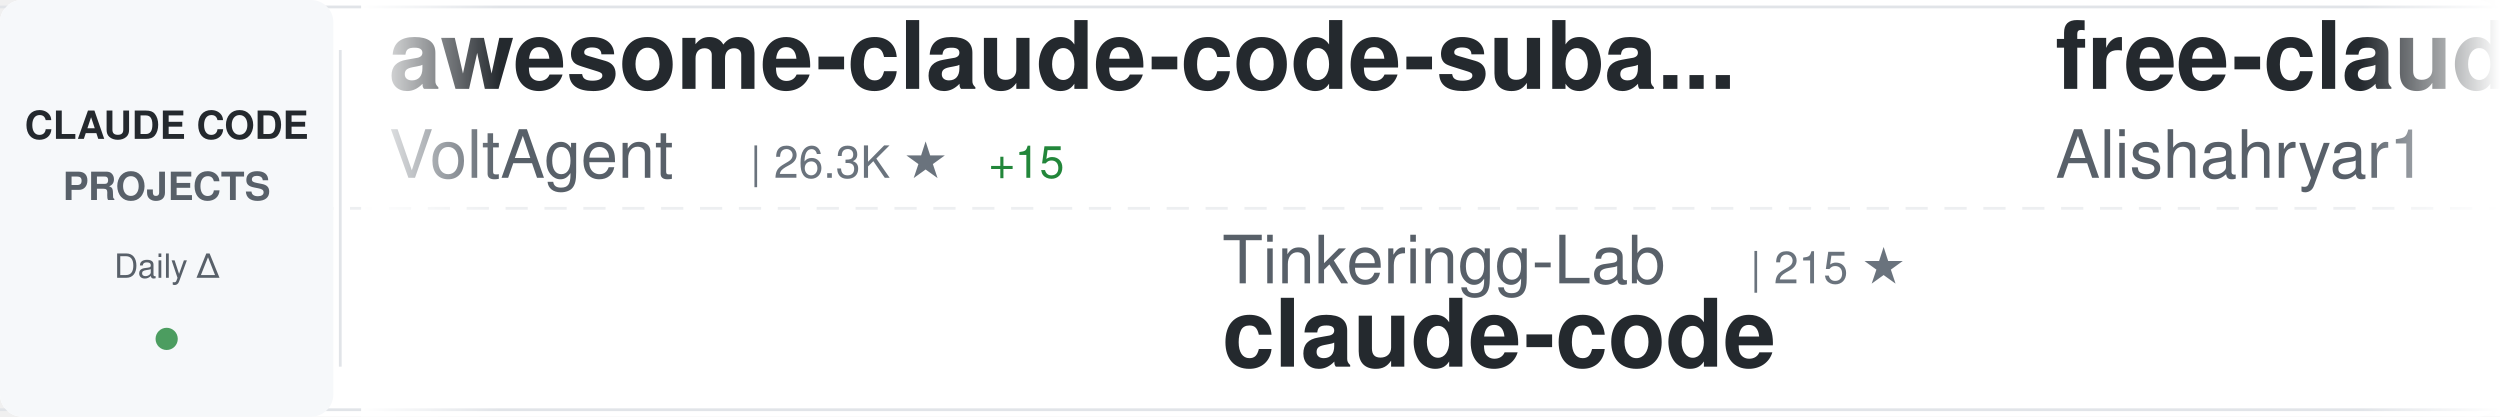
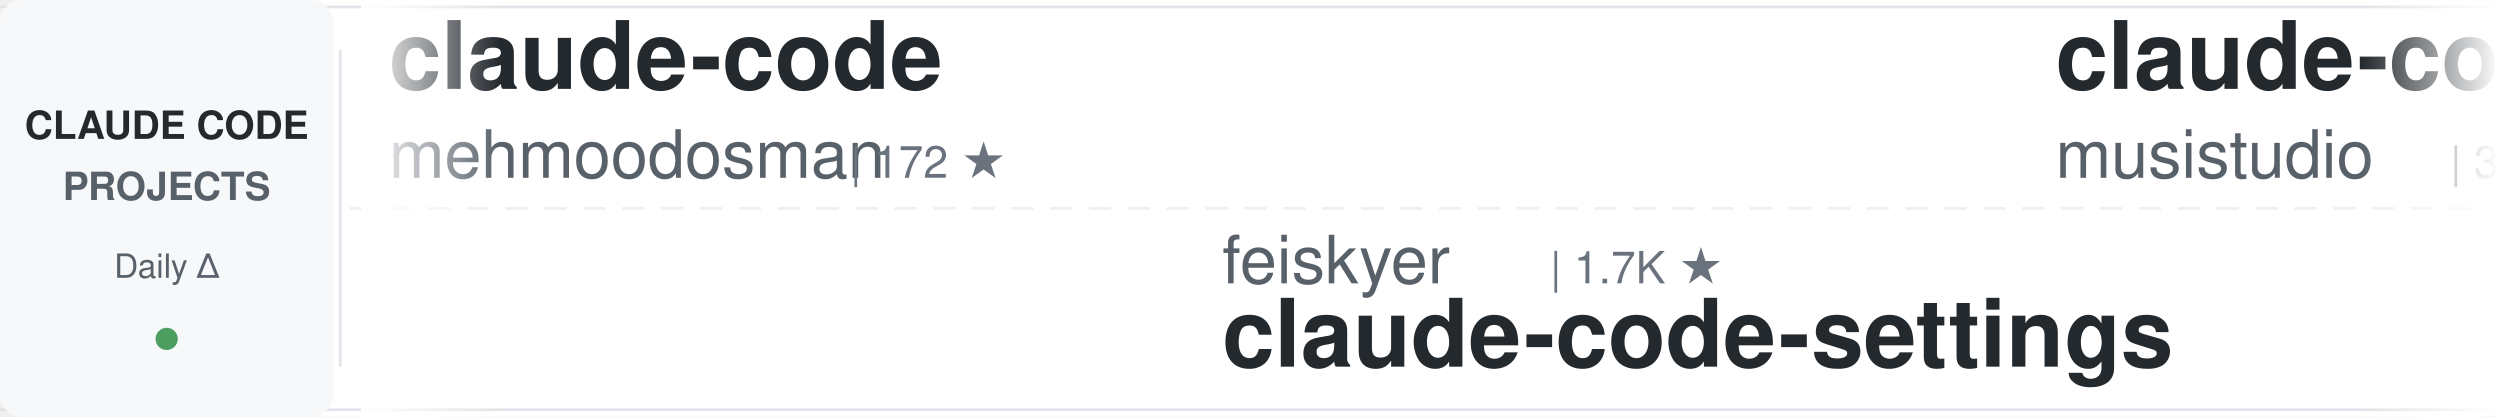
<svg xmlns="http://www.w3.org/2000/svg" width="900" height="150">
  <defs>
    <linearGradient id="awesomeLeftFade" x1="0%" y1="0%" x2="100%" y2="0%">
      <stop offset="0%" style="stop-color:#ffffff;stop-opacity:1" />
      <stop offset="100%" style="stop-color:#ffffff;stop-opacity:0" />
    </linearGradient>
    <linearGradient id="awesomeRightFade" x1="0%" y1="0%" x2="100%" y2="0%">
      <stop offset="0%" style="stop-color:#ffffff;stop-opacity:0" />
      <stop offset="100%" style="stop-color:#ffffff;stop-opacity:1" />
    </linearGradient>
  </defs>
  <rect width="900" height="150" fill="#ffffff" rx="8" />
  <rect x="0" y="2" width="900" height="1" fill="#e1e4e8" />
  <rect x="0" y="147" width="900" height="1" fill="#e1e4e8" />
  <line x1="0" y1="75" x2="900" y2="75" stroke="#e1e4e8" stroke-width="1" stroke-dasharray="8 6" opacity="0.6" />
  <rect x="0" y="0" width="120" height="150" fill="#f6f8fa" rx="8" />
  <text x="60" y="50" font-family="-apple-system, BlinkMacSystemFont, 'Segoe UI', Helvetica, Arial, sans-serif" font-size="14" font-weight="600" fill="#24292e" text-anchor="middle">CLAUDE CODE</text>
  <text x="60" y="72" font-family="-apple-system, BlinkMacSystemFont, 'Segoe UI', Helvetica, Arial, sans-serif" font-size="14" font-weight="600" fill="#586069" text-anchor="middle">PROJECTS</text>
  <text x="60" y="100" font-family="-apple-system, BlinkMacSystemFont, 'Segoe UI', Helvetica, Arial, sans-serif" font-size="12" font-weight="500" fill="#586069" text-anchor="middle">Daily Δ</text>
  <circle cx="60" cy="122" r="4" fill="#22863a" opacity="0.8" />
  <rect x="122" y="18" width="1" height="114" fill="#e1e4e8" />
  <clipPath id="awesomeTickerClip">
    <rect x="130" y="0" width="770" height="150" />
  </clipPath>
  <g clip-path="url(#awesomeTickerClip)">
    <g id="awesomeTickerItems">
      <animateTransform attributeName="transform" attributeType="XML" type="translate" from="0 0" to="-3000 0" dur="54s" repeatCount="indefinite" />
      <g transform="translate(0, 0)">
-         <text x="140" y="32" font-family="-apple-system, BlinkMacSystemFont, 'Segoe UI', Helvetica, Arial, sans-serif" font-size="34" font-weight="600" fill="#24292e">awesome-claude-code-suba...</text>
-         <text x="140" y="64" font-family="-apple-system, BlinkMacSystemFont, 'Segoe UI', Helvetica, Arial, sans-serif" font-size="24" font-weight="400" fill="#586069">VoltAgent</text>
-         <text x="270" y="64" font-family="-apple-system, BlinkMacSystemFont, 'Segoe UI', Helvetica, Arial, sans-serif" font-size="16" font-weight="500" fill="#6a737d">| 26.3K ★</text>
-         <text x="356" y="64" font-family="-apple-system, BlinkMacSystemFont, 'Segoe UI', Helvetica, Arial, sans-serif" font-size="16" font-weight="500" fill="#22863a"> +15</text>
+         <text x="140" y="32" font-family="-apple-system, BlinkMacSystemFont, 'Segoe UI', Helvetica, Arial, sans-serif" font-size="34" font-weight="600" fill="#24292e">claude-code</text>
+         <text x="140" y="64" font-family="-apple-system, BlinkMacSystemFont, 'Segoe UI', Helvetica, Arial, sans-serif" font-size="24" font-weight="400" fill="#586069">mehmoodosman</text>
+         <text x="306" y="64" font-family="-apple-system, BlinkMacSystemFont, 'Segoe UI', Helvetica, Arial, sans-serif" font-size="16" font-weight="500" fill="#6a737d">| 172 ★</text>
      </g>
      <g transform="translate(300, 0)">
-         <text x="140" y="102" font-family="-apple-system, BlinkMacSystemFont, 'Segoe UI', Helvetica, Arial, sans-serif" font-size="24" font-weight="400" fill="#586069">Tinkeringg-Lab</text>
-         <text x="330" y="102" font-family="-apple-system, BlinkMacSystemFont, 'Segoe UI', Helvetica, Arial, sans-serif" font-size="16" font-weight="500" fill="#6a737d">| 215 ★</text>
+         <text x="140" y="102" font-family="-apple-system, BlinkMacSystemFont, 'Segoe UI', Helvetica, Arial, sans-serif" font-size="24" font-weight="400" fill="#586069">feiskyer</text>
+         <text x="258" y="102" font-family="-apple-system, BlinkMacSystemFont, 'Segoe UI', Helvetica, Arial, sans-serif" font-size="16" font-weight="500" fill="#6a737d">| 1.7K ★</text>
+         <text x="140" y="132" font-family="-apple-system, BlinkMacSystemFont, 'Segoe UI', Helvetica, Arial, sans-serif" font-size="34" font-weight="600" fill="#24292e">claude-code-settings</text>
+       </g>
+       <g transform="translate(600, 0)">
+         <text x="140" y="32" font-family="-apple-system, BlinkMacSystemFont, 'Segoe UI', Helvetica, Arial, sans-serif" font-size="34" font-weight="600" fill="#24292e">claude-code-router</text>
+         <text x="140" y="64" font-family="-apple-system, BlinkMacSystemFont, 'Segoe UI', Helvetica, Arial, sans-serif" font-size="24" font-weight="400" fill="#586069">musistudio</text>
+         <text x="282" y="64" font-family="-apple-system, BlinkMacSystemFont, 'Segoe UI', Helvetica, Arial, sans-serif" font-size="16" font-weight="500" fill="#6a737d">| 38.0K ★</text>
+         <text x="368" y="64" font-family="-apple-system, BlinkMacSystemFont, 'Segoe UI', Helvetica, Arial, sans-serif" font-size="16" font-weight="500" fill="#22863a"> +5</text>
+       </g>
+       <g transform="translate(900, 0)">
+         <text x="140" y="102" font-family="-apple-system, BlinkMacSystemFont, 'Segoe UI', Helvetica, Arial, sans-serif" font-size="24" font-weight="400" fill="#586069">darcyegb</text>
+         <text x="258" y="102" font-family="-apple-system, BlinkMacSystemFont, 'Segoe UI', Helvetica, Arial, sans-serif" font-size="16" font-weight="500" fill="#6a737d">| 779 ★</text>
+         <text x="140" y="132" font-family="-apple-system, BlinkMacSystemFont, 'Segoe UI', Helvetica, Arial, sans-serif" font-size="34" font-weight="600" fill="#24292e">ClaudeCodeAgents</text>
+       </g>
+       <g transform="translate(1200, 0)">
+         <text x="140" y="32" font-family="-apple-system, BlinkMacSystemFont, 'Segoe UI', Helvetica, Arial, sans-serif" font-size="34" font-weight="600" fill="#24292e">learn-claude-code</text>
+         <text x="140" y="64" font-family="-apple-system, BlinkMacSystemFont, 'Segoe UI', Helvetica, Arial, sans-serif" font-size="24" font-weight="400" fill="#586069">shareAI-lab</text>
+         <text x="294" y="64" font-family="-apple-system, BlinkMacSystemFont, 'Segoe UI', Helvetica, Arial, sans-serif" font-size="16" font-weight="500" fill="#6a737d">| 79.8K ★</text>
+         <text x="380" y="64" font-family="-apple-system, BlinkMacSystemFont, 'Segoe UI', Helvetica, Arial, sans-serif" font-size="16" font-weight="500" fill="#22863a"> +12</text>
+       </g>
+       <g transform="translate(1500, 0)">
+         <text x="140" y="102" font-family="-apple-system, BlinkMacSystemFont, 'Segoe UI', Helvetica, Arial, sans-serif" font-size="24" font-weight="400" fill="#586069">tanbiralam</text>
+         <text x="282" y="102" font-family="-apple-system, BlinkMacSystemFont, 'Segoe UI', Helvetica, Arial, sans-serif" font-size="16" font-weight="500" fill="#6a737d">| 2.4K ★</text>
+         <text x="359" y="102" font-family="-apple-system, BlinkMacSystemFont, 'Segoe UI', Helvetica, Arial, sans-serif" font-size="16" font-weight="500" fill="#22863a"> +2</text>
        <text x="140" y="132" font-family="-apple-system, BlinkMacSystemFont, 'Segoe UI', Helvetica, Arial, sans-serif" font-size="34" font-weight="600" fill="#24292e">claude-code</text>
      </g>
-       <g transform="translate(600, 0)">
-         <text x="140" y="32" font-family="-apple-system, BlinkMacSystemFont, 'Segoe UI', Helvetica, Arial, sans-serif" font-size="34" font-weight="600" fill="#24292e">free-claude-code</text>
-         <text x="140" y="64" font-family="-apple-system, BlinkMacSystemFont, 'Segoe UI', Helvetica, Arial, sans-serif" font-size="24" font-weight="400" fill="#586069">Alishahryar1</text>
-         <text x="306" y="64" font-family="-apple-system, BlinkMacSystemFont, 'Segoe UI', Helvetica, Arial, sans-serif" font-size="16" font-weight="500" fill="#6a737d">| 65.9K ★</text>
-         <text x="392" y="64" font-family="-apple-system, BlinkMacSystemFont, 'Segoe UI', Helvetica, Arial, sans-serif" font-size="16" font-weight="500" fill="#22863a"> +94</text>
-       </g>
-       <g transform="translate(900, 0)">
-         <text x="140" y="102" font-family="-apple-system, BlinkMacSystemFont, 'Segoe UI', Helvetica, Arial, sans-serif" font-size="24" font-weight="400" fill="#586069">Cranot</text>
-         <text x="234" y="102" font-family="-apple-system, BlinkMacSystemFont, 'Segoe UI', Helvetica, Arial, sans-serif" font-size="16" font-weight="500" fill="#6a737d">| 2.9K ★</text>
-         <text x="140" y="132" font-family="-apple-system, BlinkMacSystemFont, 'Segoe UI', Helvetica, Arial, sans-serif" font-size="34" font-weight="600" fill="#24292e">claude-code-guide</text>
-       </g>
-       <g transform="translate(1200, 0)">
-         <text x="140" y="32" font-family="-apple-system, BlinkMacSystemFont, 'Segoe UI', Helvetica, Arial, sans-serif" font-size="34" font-weight="600" fill="#24292e">my-claude-code-setup</text>
-         <text x="140" y="64" font-family="-apple-system, BlinkMacSystemFont, 'Segoe UI', Helvetica, Arial, sans-serif" font-size="24" font-weight="400" fill="#586069">centminmod</text>
-         <text x="282" y="64" font-family="-apple-system, BlinkMacSystemFont, 'Segoe UI', Helvetica, Arial, sans-serif" font-size="16" font-weight="500" fill="#6a737d">| 2.7K ★</text>
-         <text x="359" y="64" font-family="-apple-system, BlinkMacSystemFont, 'Segoe UI', Helvetica, Arial, sans-serif" font-size="16" font-weight="500" fill="#22863a"> +1</text>
-       </g>
-       <g transform="translate(1500, 0)">
-         <text x="140" y="102" font-family="-apple-system, BlinkMacSystemFont, 'Segoe UI', Helvetica, Arial, sans-serif" font-size="24" font-weight="400" fill="#586069">JrCx7scC</text>
-         <text x="258" y="102" font-family="-apple-system, BlinkMacSystemFont, 'Segoe UI', Helvetica, Arial, sans-serif" font-size="16" font-weight="500" fill="#6a737d">| 376 ★</text>
-         <text x="326" y="102" font-family="-apple-system, BlinkMacSystemFont, 'Segoe UI', Helvetica, Arial, sans-serif" font-size="16" font-weight="500" fill="#22863a"> +1</text>
-         <text x="140" y="132" font-family="-apple-system, BlinkMacSystemFont, 'Segoe UI', Helvetica, Arial, sans-serif" font-size="34" font-weight="600" fill="#24292e">claude-code-source</text>
-       </g>
      <g transform="translate(1800, 0)">
-         <text x="140" y="32" font-family="-apple-system, BlinkMacSystemFont, 'Segoe UI', Helvetica, Arial, sans-serif" font-size="34" font-weight="600" fill="#24292e">Claude-Code</text>
-         <text x="140" y="64" font-family="-apple-system, BlinkMacSystemFont, 'Segoe UI', Helvetica, Arial, sans-serif" font-size="24" font-weight="400" fill="#586069">KPR111</text>
-         <text x="234" y="64" font-family="-apple-system, BlinkMacSystemFont, 'Segoe UI', Helvetica, Arial, sans-serif" font-size="16" font-weight="500" fill="#6a737d">| 18 ★</text>
+         <text x="140" y="32" font-family="-apple-system, BlinkMacSystemFont, 'Segoe UI', Helvetica, Arial, sans-serif" font-size="34" font-weight="600" fill="#24292e">claude-code-source-code</text>
+         <text x="140" y="64" font-family="-apple-system, BlinkMacSystemFont, 'Segoe UI', Helvetica, Arial, sans-serif" font-size="24" font-weight="400" fill="#586069">777genius</text>
+         <text x="270" y="64" font-family="-apple-system, BlinkMacSystemFont, 'Segoe UI', Helvetica, Arial, sans-serif" font-size="16" font-weight="500" fill="#6a737d">| 937 ★</text>
      </g>
      <g transform="translate(2100, 0)">
-         <text x="140" y="102" font-family="-apple-system, BlinkMacSystemFont, 'Segoe UI', Helvetica, Arial, sans-serif" font-size="24" font-weight="400" fill="#586069">pedrohcgs</text>
-         <text x="270" y="102" font-family="-apple-system, BlinkMacSystemFont, 'Segoe UI', Helvetica, Arial, sans-serif" font-size="16" font-weight="500" fill="#6a737d">| 1.7K ★</text>
-         <text x="347" y="102" font-family="-apple-system, BlinkMacSystemFont, 'Segoe UI', Helvetica, Arial, sans-serif" font-size="16" font-weight="500" fill="#22863a"> +1</text>
-         <text x="140" y="132" font-family="-apple-system, BlinkMacSystemFont, 'Segoe UI', Helvetica, Arial, sans-serif" font-size="34" font-weight="600" fill="#24292e">claude-code-my-workflow</text>
+         <text x="140" y="102" font-family="-apple-system, BlinkMacSystemFont, 'Segoe UI', Helvetica, Arial, sans-serif" font-size="24" font-weight="400" fill="#586069">anthropics</text>
+         <text x="282" y="102" font-family="-apple-system, BlinkMacSystemFont, 'Segoe UI', Helvetica, Arial, sans-serif" font-size="16" font-weight="500" fill="#6a737d">| 9.8K ★</text>
+         <text x="359" y="102" font-family="-apple-system, BlinkMacSystemFont, 'Segoe UI', Helvetica, Arial, sans-serif" font-size="16" font-weight="500" fill="#22863a"> +5</text>
+         <text x="140" y="132" font-family="-apple-system, BlinkMacSystemFont, 'Segoe UI', Helvetica, Arial, sans-serif" font-size="34" font-weight="600" fill="#24292e">claude-code-action</text>
      </g>
      <g transform="translate(2400, 0)">
-         <text x="140" y="32" font-family="-apple-system, BlinkMacSystemFont, 'Segoe UI', Helvetica, Arial, sans-serif" font-size="34" font-weight="600" fill="#24292e">claude-code-skills</text>
-         <text x="140" y="64" font-family="-apple-system, BlinkMacSystemFont, 'Segoe UI', Helvetica, Arial, sans-serif" font-size="24" font-weight="400" fill="#586069">daymade</text>
-         <text x="246" y="64" font-family="-apple-system, BlinkMacSystemFont, 'Segoe UI', Helvetica, Arial, sans-serif" font-size="16" font-weight="500" fill="#6a737d">| 1.5K ★</text>
-         <text x="323" y="64" font-family="-apple-system, BlinkMacSystemFont, 'Segoe UI', Helvetica, Arial, sans-serif" font-size="16" font-weight="500" fill="#22863a"> +2</text>
+         <text x="140" y="32" font-family="-apple-system, BlinkMacSystemFont, 'Segoe UI', Helvetica, Arial, sans-serif" font-size="34" font-weight="600" fill="#24292e">everything-claude-code</text>
+         <text x="140" y="64" font-family="-apple-system, BlinkMacSystemFont, 'Segoe UI', Helvetica, Arial, sans-serif" font-size="24" font-weight="400" fill="#586069">WorldFlowAI</text>
+         <text x="294" y="64" font-family="-apple-system, BlinkMacSystemFont, 'Segoe UI', Helvetica, Arial, sans-serif" font-size="16" font-weight="500" fill="#6a737d">| 5.8K ★</text>
+         <text x="371" y="64" font-family="-apple-system, BlinkMacSystemFont, 'Segoe UI', Helvetica, Arial, sans-serif" font-size="16" font-weight="500" fill="#22863a"> +18</text>
      </g>
      <g transform="translate(2700, 0)">
-         <text x="140" y="102" font-family="-apple-system, BlinkMacSystemFont, 'Segoe UI', Helvetica, Arial, sans-serif" font-size="24" font-weight="400" fill="#586069">SeemSeam</text>
-         <text x="258" y="102" font-family="-apple-system, BlinkMacSystemFont, 'Segoe UI', Helvetica, Arial, sans-serif" font-size="16" font-weight="500" fill="#6a737d">| 3.6K ★</text>
-         <text x="335" y="102" font-family="-apple-system, BlinkMacSystemFont, 'Segoe UI', Helvetica, Arial, sans-serif" font-size="16" font-weight="500" fill="#22863a"> +5</text>
-         <text x="140" y="132" font-family="-apple-system, BlinkMacSystemFont, 'Segoe UI', Helvetica, Arial, sans-serif" font-size="34" font-weight="600" fill="#24292e">claude_codex_bridge</text>
+         <text x="140" y="102" font-family="-apple-system, BlinkMacSystemFont, 'Segoe UI', Helvetica, Arial, sans-serif" font-size="24" font-weight="400" fill="#586069">anthropics</text>
+         <text x="282" y="102" font-family="-apple-system, BlinkMacSystemFont, 'Segoe UI', Helvetica, Arial, sans-serif" font-size="16" font-weight="500" fill="#6a737d">| 1.0K ★</text>
+         <text x="359" y="102" font-family="-apple-system, BlinkMacSystemFont, 'Segoe UI', Helvetica, Arial, sans-serif" font-size="16" font-weight="500" fill="#22863a"> +2</text>
+         <text x="140" y="132" font-family="-apple-system, BlinkMacSystemFont, 'Segoe UI', Helvetica, Arial, sans-serif" font-size="34" font-weight="600" fill="#24292e">claude-code-base-action</text>
      </g>
      <g transform="translate(3000, 0)">
-         <text x="140" y="32" font-family="-apple-system, BlinkMacSystemFont, 'Segoe UI', Helvetica, Arial, sans-serif" font-size="34" font-weight="600" fill="#24292e">awesome-claude-code-suba...</text>
-         <text x="140" y="64" font-family="-apple-system, BlinkMacSystemFont, 'Segoe UI', Helvetica, Arial, sans-serif" font-size="24" font-weight="400" fill="#586069">VoltAgent</text>
-         <text x="270" y="64" font-family="-apple-system, BlinkMacSystemFont, 'Segoe UI', Helvetica, Arial, sans-serif" font-size="16" font-weight="500" fill="#6a737d">| 26.3K ★</text>
-         <text x="356" y="64" font-family="-apple-system, BlinkMacSystemFont, 'Segoe UI', Helvetica, Arial, sans-serif" font-size="16" font-weight="500" fill="#22863a"> +15</text>
+         <text x="140" y="32" font-family="-apple-system, BlinkMacSystemFont, 'Segoe UI', Helvetica, Arial, sans-serif" font-size="34" font-weight="600" fill="#24292e">claude-code</text>
+         <text x="140" y="64" font-family="-apple-system, BlinkMacSystemFont, 'Segoe UI', Helvetica, Arial, sans-serif" font-size="24" font-weight="400" fill="#586069">mehmoodosman</text>
+         <text x="306" y="64" font-family="-apple-system, BlinkMacSystemFont, 'Segoe UI', Helvetica, Arial, sans-serif" font-size="16" font-weight="500" fill="#6a737d">| 172 ★</text>
      </g>
      <g transform="translate(3300, 0)">
-         <text x="140" y="102" font-family="-apple-system, BlinkMacSystemFont, 'Segoe UI', Helvetica, Arial, sans-serif" font-size="24" font-weight="400" fill="#586069">Tinkeringg-Lab</text>
-         <text x="330" y="102" font-family="-apple-system, BlinkMacSystemFont, 'Segoe UI', Helvetica, Arial, sans-serif" font-size="16" font-weight="500" fill="#6a737d">| 215 ★</text>
-         <text x="140" y="132" font-family="-apple-system, BlinkMacSystemFont, 'Segoe UI', Helvetica, Arial, sans-serif" font-size="34" font-weight="600" fill="#24292e">claude-code</text>
+         <text x="140" y="102" font-family="-apple-system, BlinkMacSystemFont, 'Segoe UI', Helvetica, Arial, sans-serif" font-size="24" font-weight="400" fill="#586069">feiskyer</text>
+         <text x="258" y="102" font-family="-apple-system, BlinkMacSystemFont, 'Segoe UI', Helvetica, Arial, sans-serif" font-size="16" font-weight="500" fill="#6a737d">| 1.7K ★</text>
+         <text x="140" y="132" font-family="-apple-system, BlinkMacSystemFont, 'Segoe UI', Helvetica, Arial, sans-serif" font-size="34" font-weight="600" fill="#24292e">claude-code-settings</text>
      </g>
      <g transform="translate(3600, 0)">
-         <text x="140" y="32" font-family="-apple-system, BlinkMacSystemFont, 'Segoe UI', Helvetica, Arial, sans-serif" font-size="34" font-weight="600" fill="#24292e">free-claude-code</text>
-         <text x="140" y="64" font-family="-apple-system, BlinkMacSystemFont, 'Segoe UI', Helvetica, Arial, sans-serif" font-size="24" font-weight="400" fill="#586069">Alishahryar1</text>
-         <text x="306" y="64" font-family="-apple-system, BlinkMacSystemFont, 'Segoe UI', Helvetica, Arial, sans-serif" font-size="16" font-weight="500" fill="#6a737d">| 65.9K ★</text>
-         <text x="392" y="64" font-family="-apple-system, BlinkMacSystemFont, 'Segoe UI', Helvetica, Arial, sans-serif" font-size="16" font-weight="500" fill="#22863a"> +94</text>
+         <text x="140" y="32" font-family="-apple-system, BlinkMacSystemFont, 'Segoe UI', Helvetica, Arial, sans-serif" font-size="34" font-weight="600" fill="#24292e">claude-code-router</text>
+         <text x="140" y="64" font-family="-apple-system, BlinkMacSystemFont, 'Segoe UI', Helvetica, Arial, sans-serif" font-size="24" font-weight="400" fill="#586069">musistudio</text>
+         <text x="282" y="64" font-family="-apple-system, BlinkMacSystemFont, 'Segoe UI', Helvetica, Arial, sans-serif" font-size="16" font-weight="500" fill="#6a737d">| 38.0K ★</text>
+         <text x="368" y="64" font-family="-apple-system, BlinkMacSystemFont, 'Segoe UI', Helvetica, Arial, sans-serif" font-size="16" font-weight="500" fill="#22863a"> +5</text>
      </g>
      <g transform="translate(3900, 0)">
-         <text x="140" y="102" font-family="-apple-system, BlinkMacSystemFont, 'Segoe UI', Helvetica, Arial, sans-serif" font-size="24" font-weight="400" fill="#586069">Cranot</text>
-         <text x="234" y="102" font-family="-apple-system, BlinkMacSystemFont, 'Segoe UI', Helvetica, Arial, sans-serif" font-size="16" font-weight="500" fill="#6a737d">| 2.9K ★</text>
-         <text x="140" y="132" font-family="-apple-system, BlinkMacSystemFont, 'Segoe UI', Helvetica, Arial, sans-serif" font-size="34" font-weight="600" fill="#24292e">claude-code-guide</text>
+         <text x="140" y="102" font-family="-apple-system, BlinkMacSystemFont, 'Segoe UI', Helvetica, Arial, sans-serif" font-size="24" font-weight="400" fill="#586069">darcyegb</text>
+         <text x="258" y="102" font-family="-apple-system, BlinkMacSystemFont, 'Segoe UI', Helvetica, Arial, sans-serif" font-size="16" font-weight="500" fill="#6a737d">| 779 ★</text>
+         <text x="140" y="132" font-family="-apple-system, BlinkMacSystemFont, 'Segoe UI', Helvetica, Arial, sans-serif" font-size="34" font-weight="600" fill="#24292e">ClaudeCodeAgents</text>
      </g>
    </g>
  </g>
  <rect x="130" y="0" width="50" height="150" fill="url(#awesomeLeftFade)" />
  <rect x="850" y="0" width="50" height="150" fill="url(#awesomeRightFade)" />
</svg>
